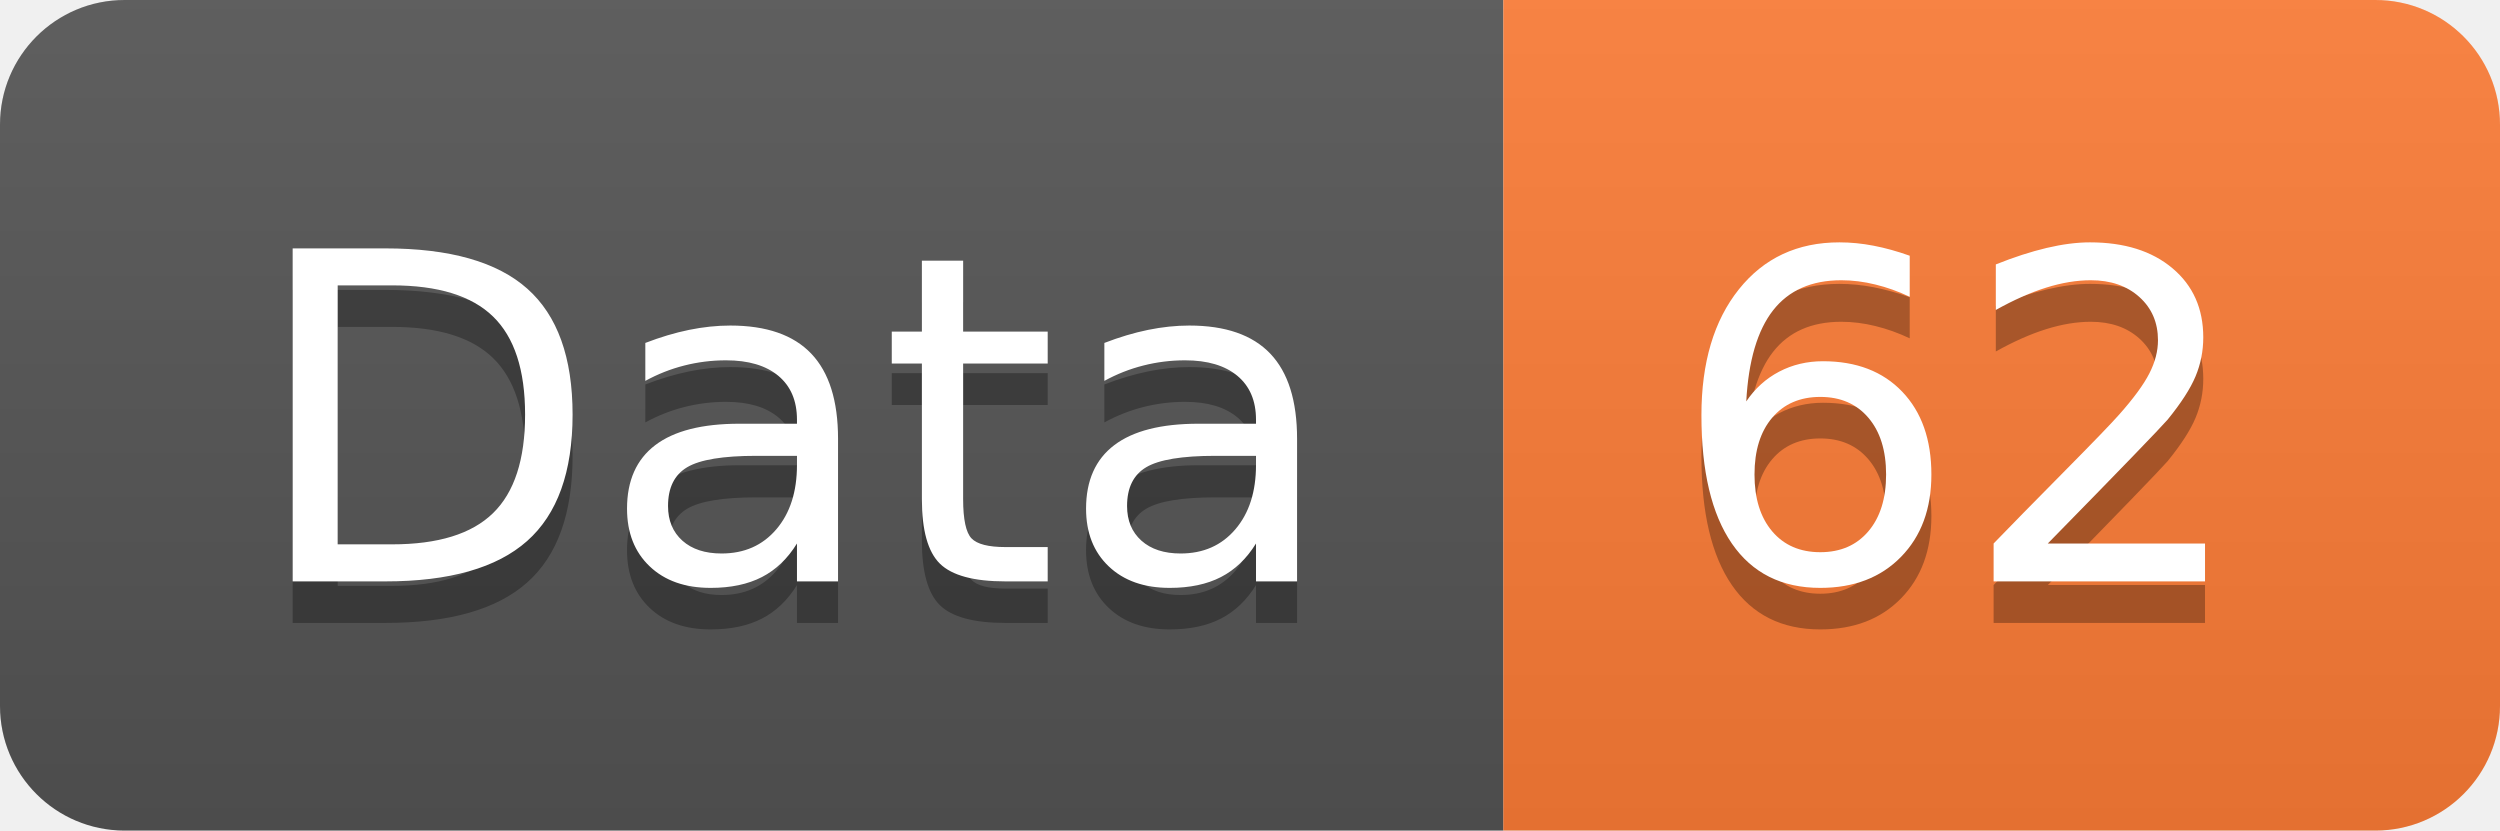
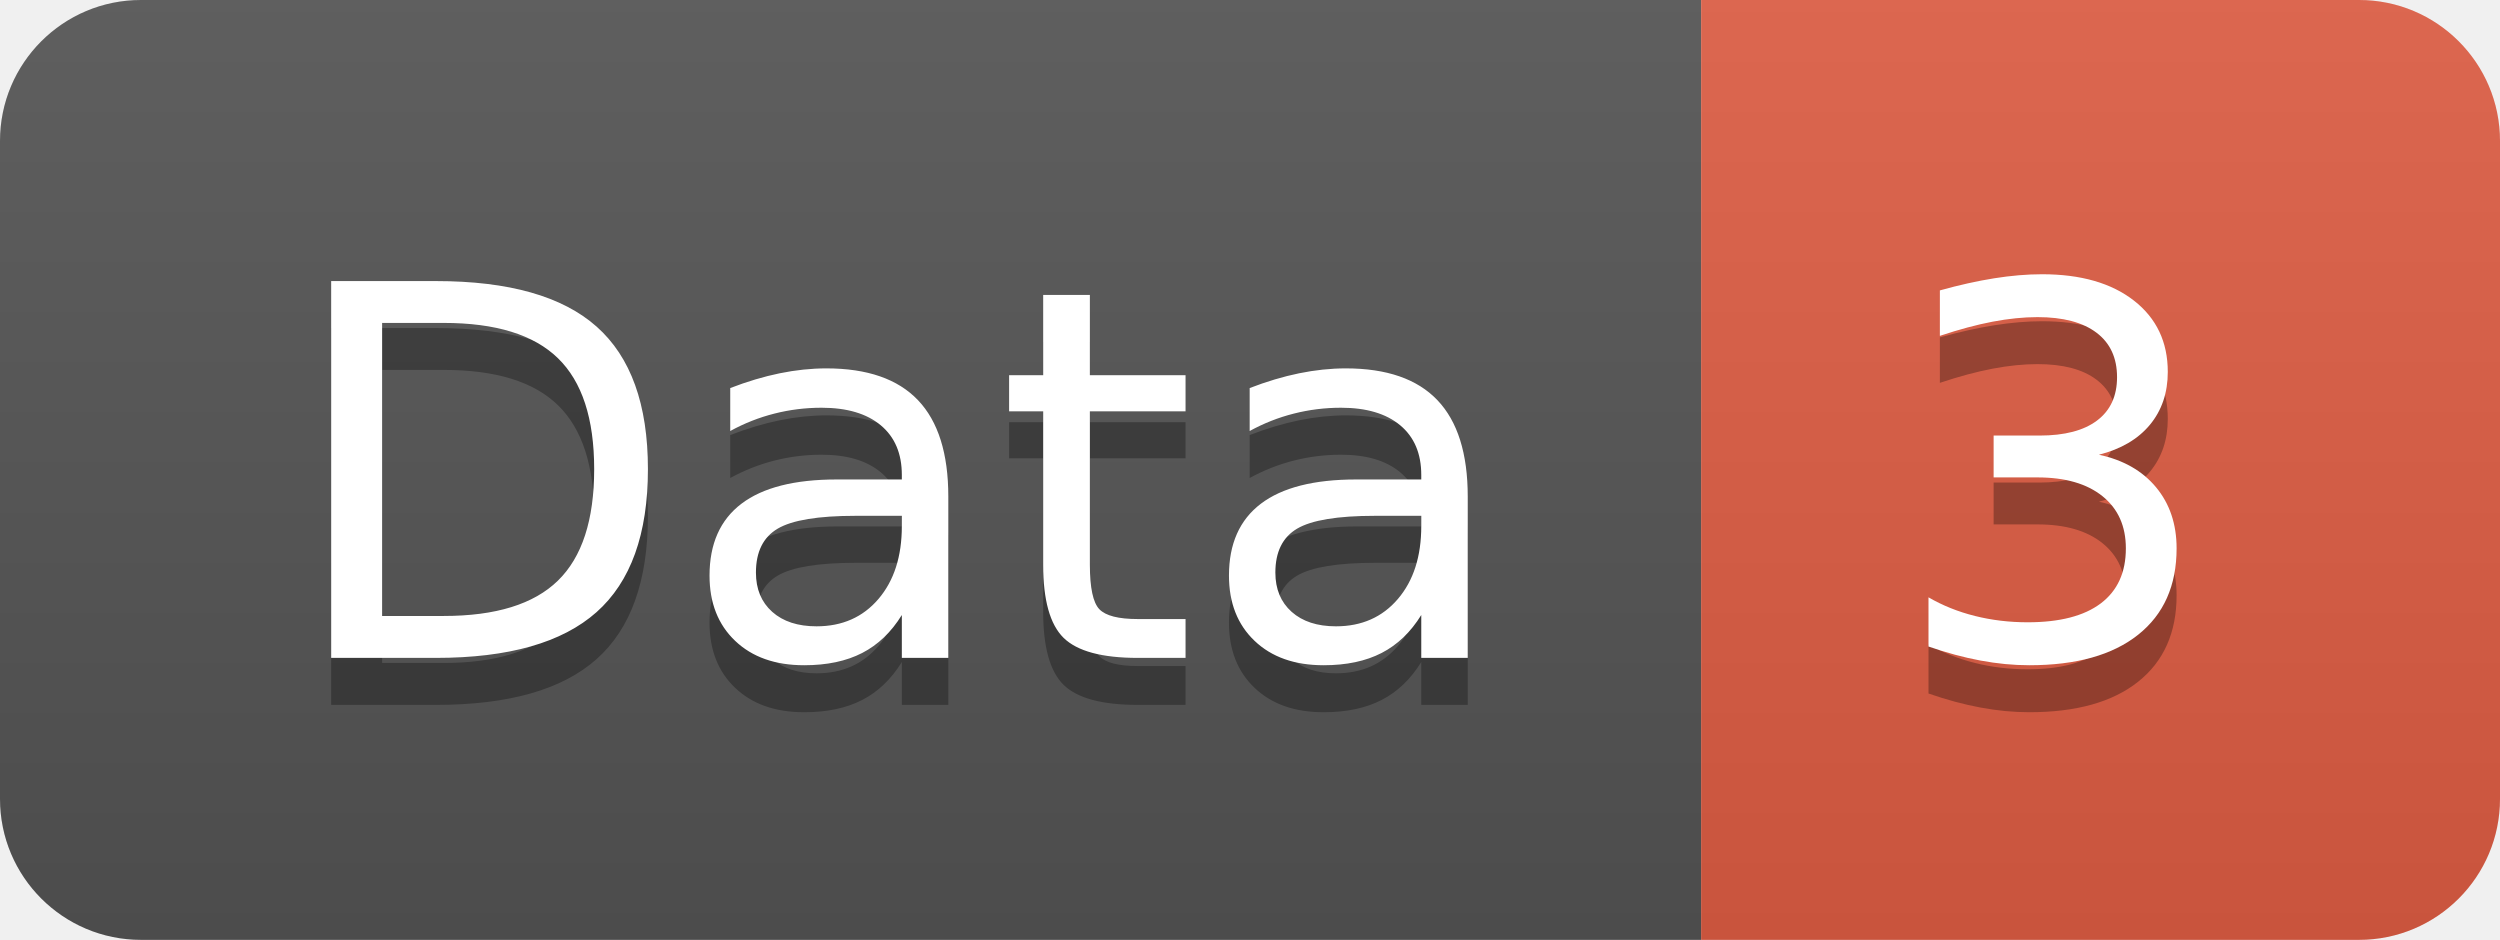
- <svg xmlns="http://www.w3.org/2000/svg" width="60.2" height="20">
+ <svg xmlns="http://www.w3.org/2000/svg" width="53.2" height="20">
  <linearGradient id="smooth" x2="0" y2="100%">
    <stop offset="0" stop-color="#bbb" stop-opacity=".1" />
    <stop offset="1" stop-opacity=".1" />
  </linearGradient>
  <clipPath id="round">
-     <rect width="60.2" height="20" rx="3" fill="#fff" />
+     <rect width="53.2" height="20" rx="3" fill="#fff" />
  </clipPath>
  <g clip-path="url(#round)">
    <rect width="36.2" height="20" fill="#555" />
-     <rect x="36.2" width="24.0" height="20" fill="#fe7d37" />
-     <rect width="60.2" height="20" fill="url(#smooth)" />
+     <rect x="36.2" width="17.0" height="20" fill="#e05d44" />
+     <rect width="53.2" height="20" fill="url(#smooth)" />
  </g>
  <g fill="#fff" text-anchor="middle" font-family="DejaVu Sans,Verdana,Geneva,sans-serif" font-size="110">
    <text x="191.0" y="150" fill="#010101" fill-opacity=".3" transform="scale(0.1)" textLength="262.0" lengthAdjust="spacing">Data</text>
    <text x="191.0" y="140" transform="scale(0.1)" textLength="262.0" lengthAdjust="spacing">Data</text>
-     <text x="472.0" y="150" fill="#010101" fill-opacity=".3" transform="scale(0.1)" textLength="140.0" lengthAdjust="spacing">62</text>
-     <text x="472.0" y="140" transform="scale(0.1)" textLength="140.0" lengthAdjust="spacing">62</text>
+     <text x="437.0" y="150" fill="#010101" fill-opacity=".3" transform="scale(0.1)" textLength="70.0" lengthAdjust="spacing">3</text>
+     <text x="437.0" y="140" transform="scale(0.1)" textLength="70.0" lengthAdjust="spacing">3</text>
  </g>
</svg>
